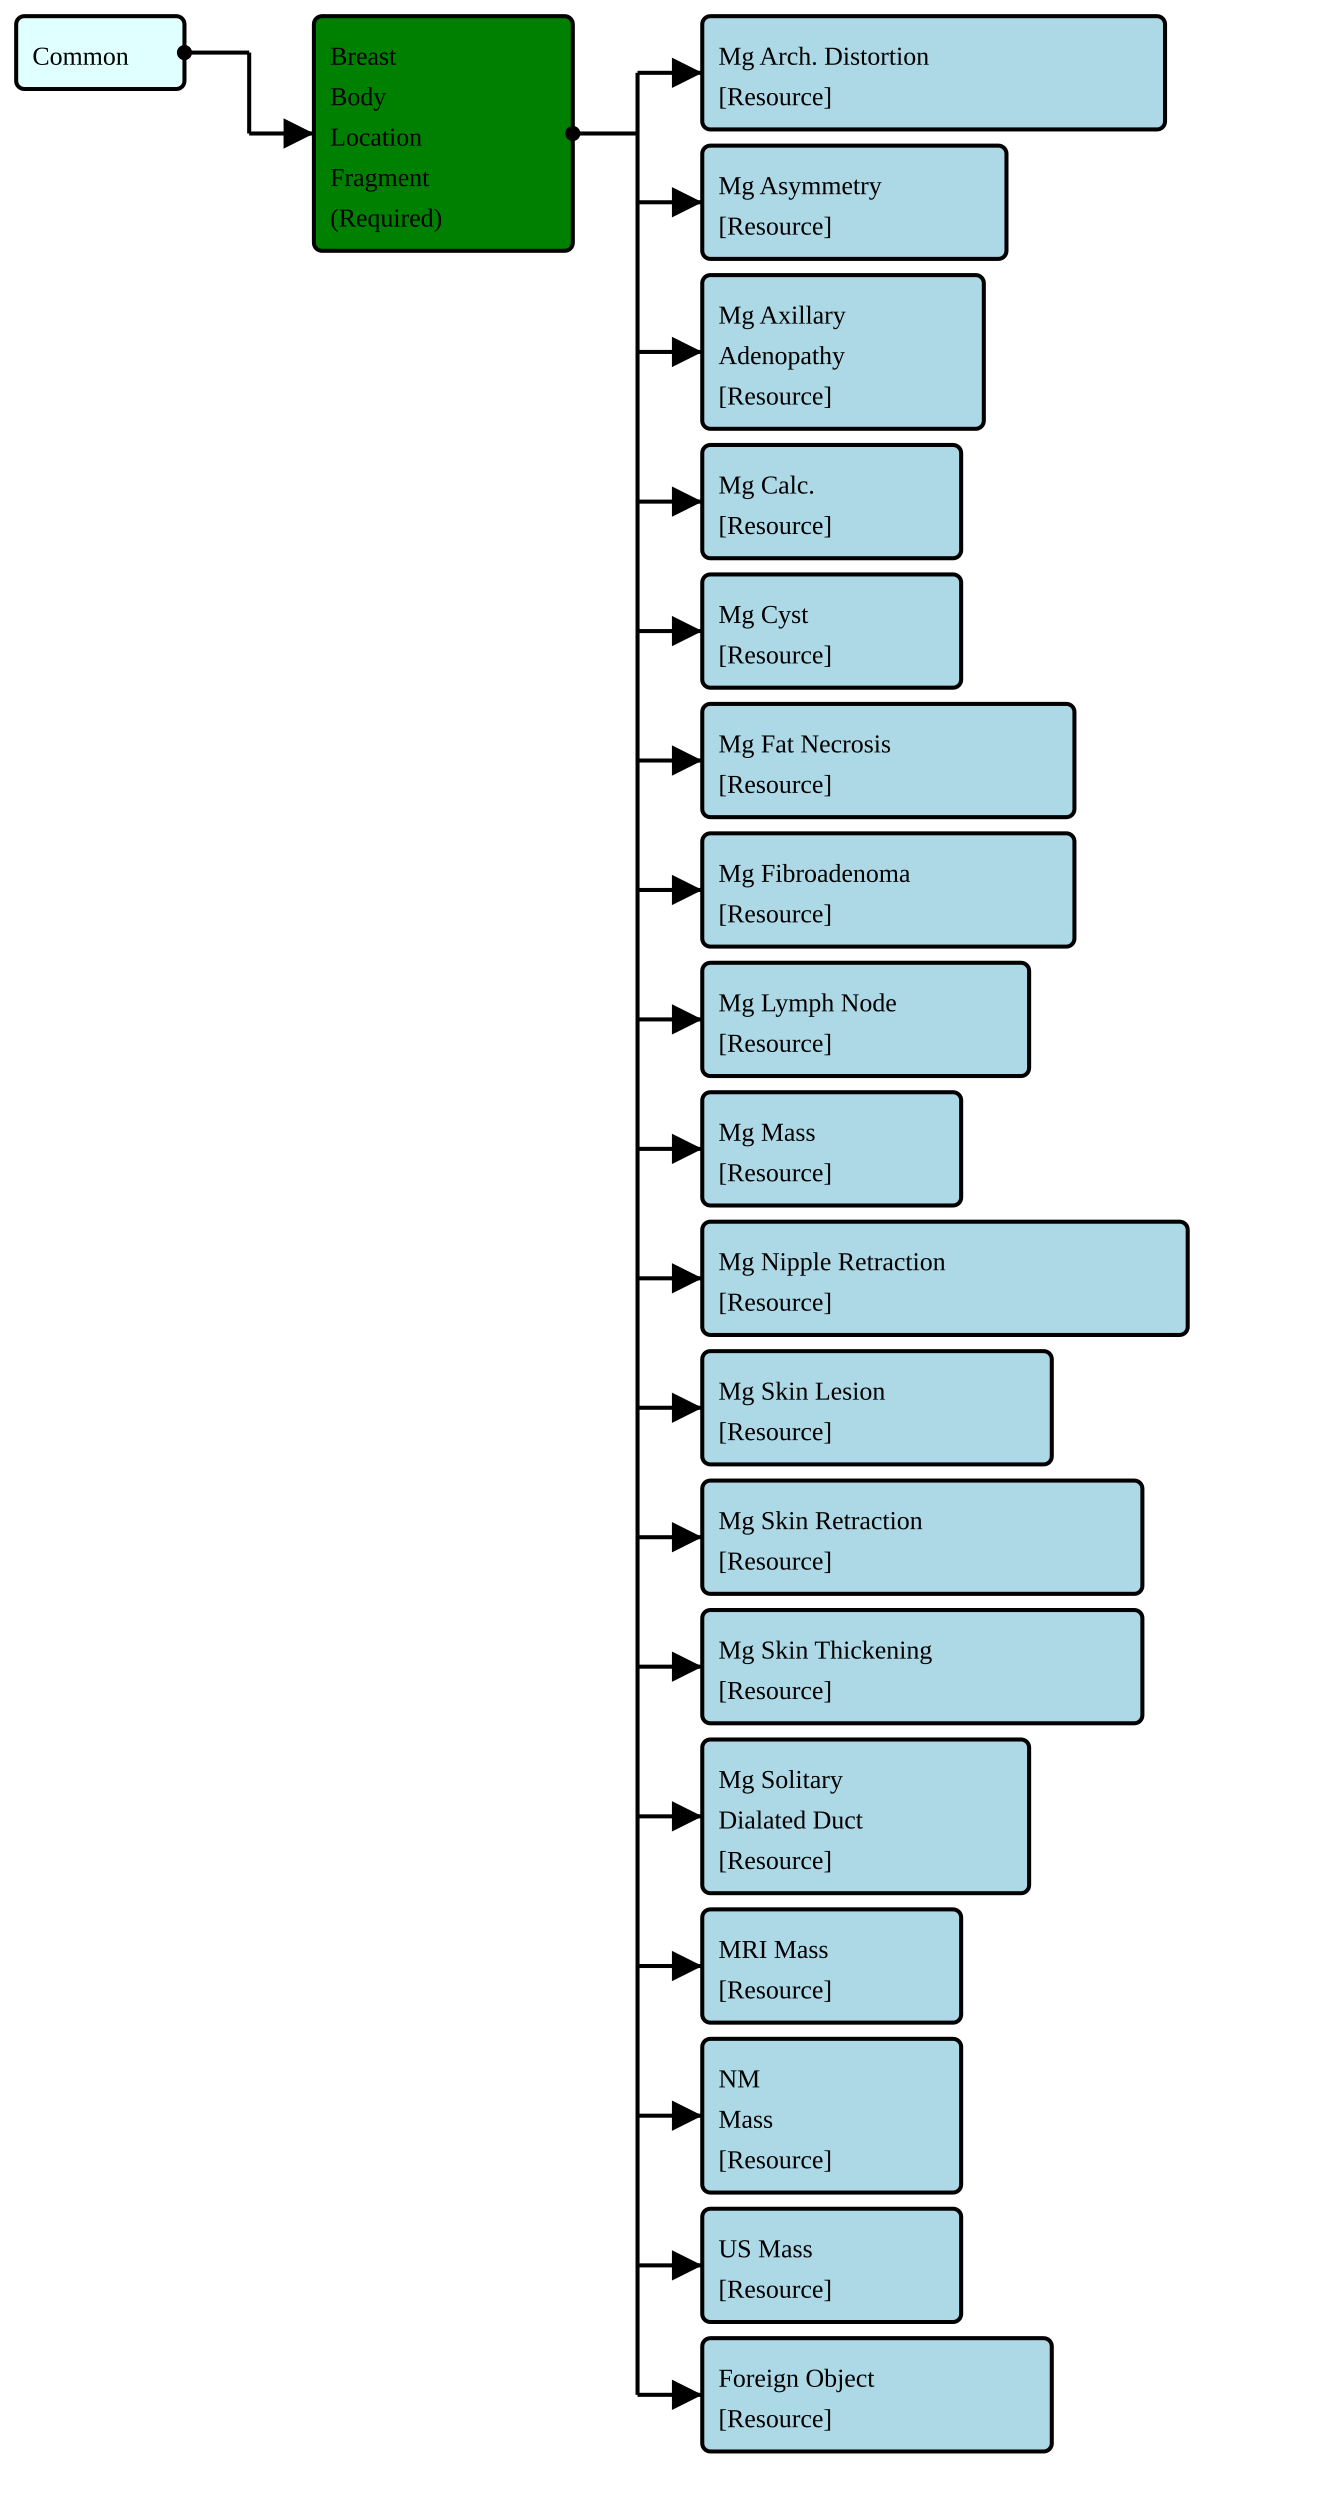
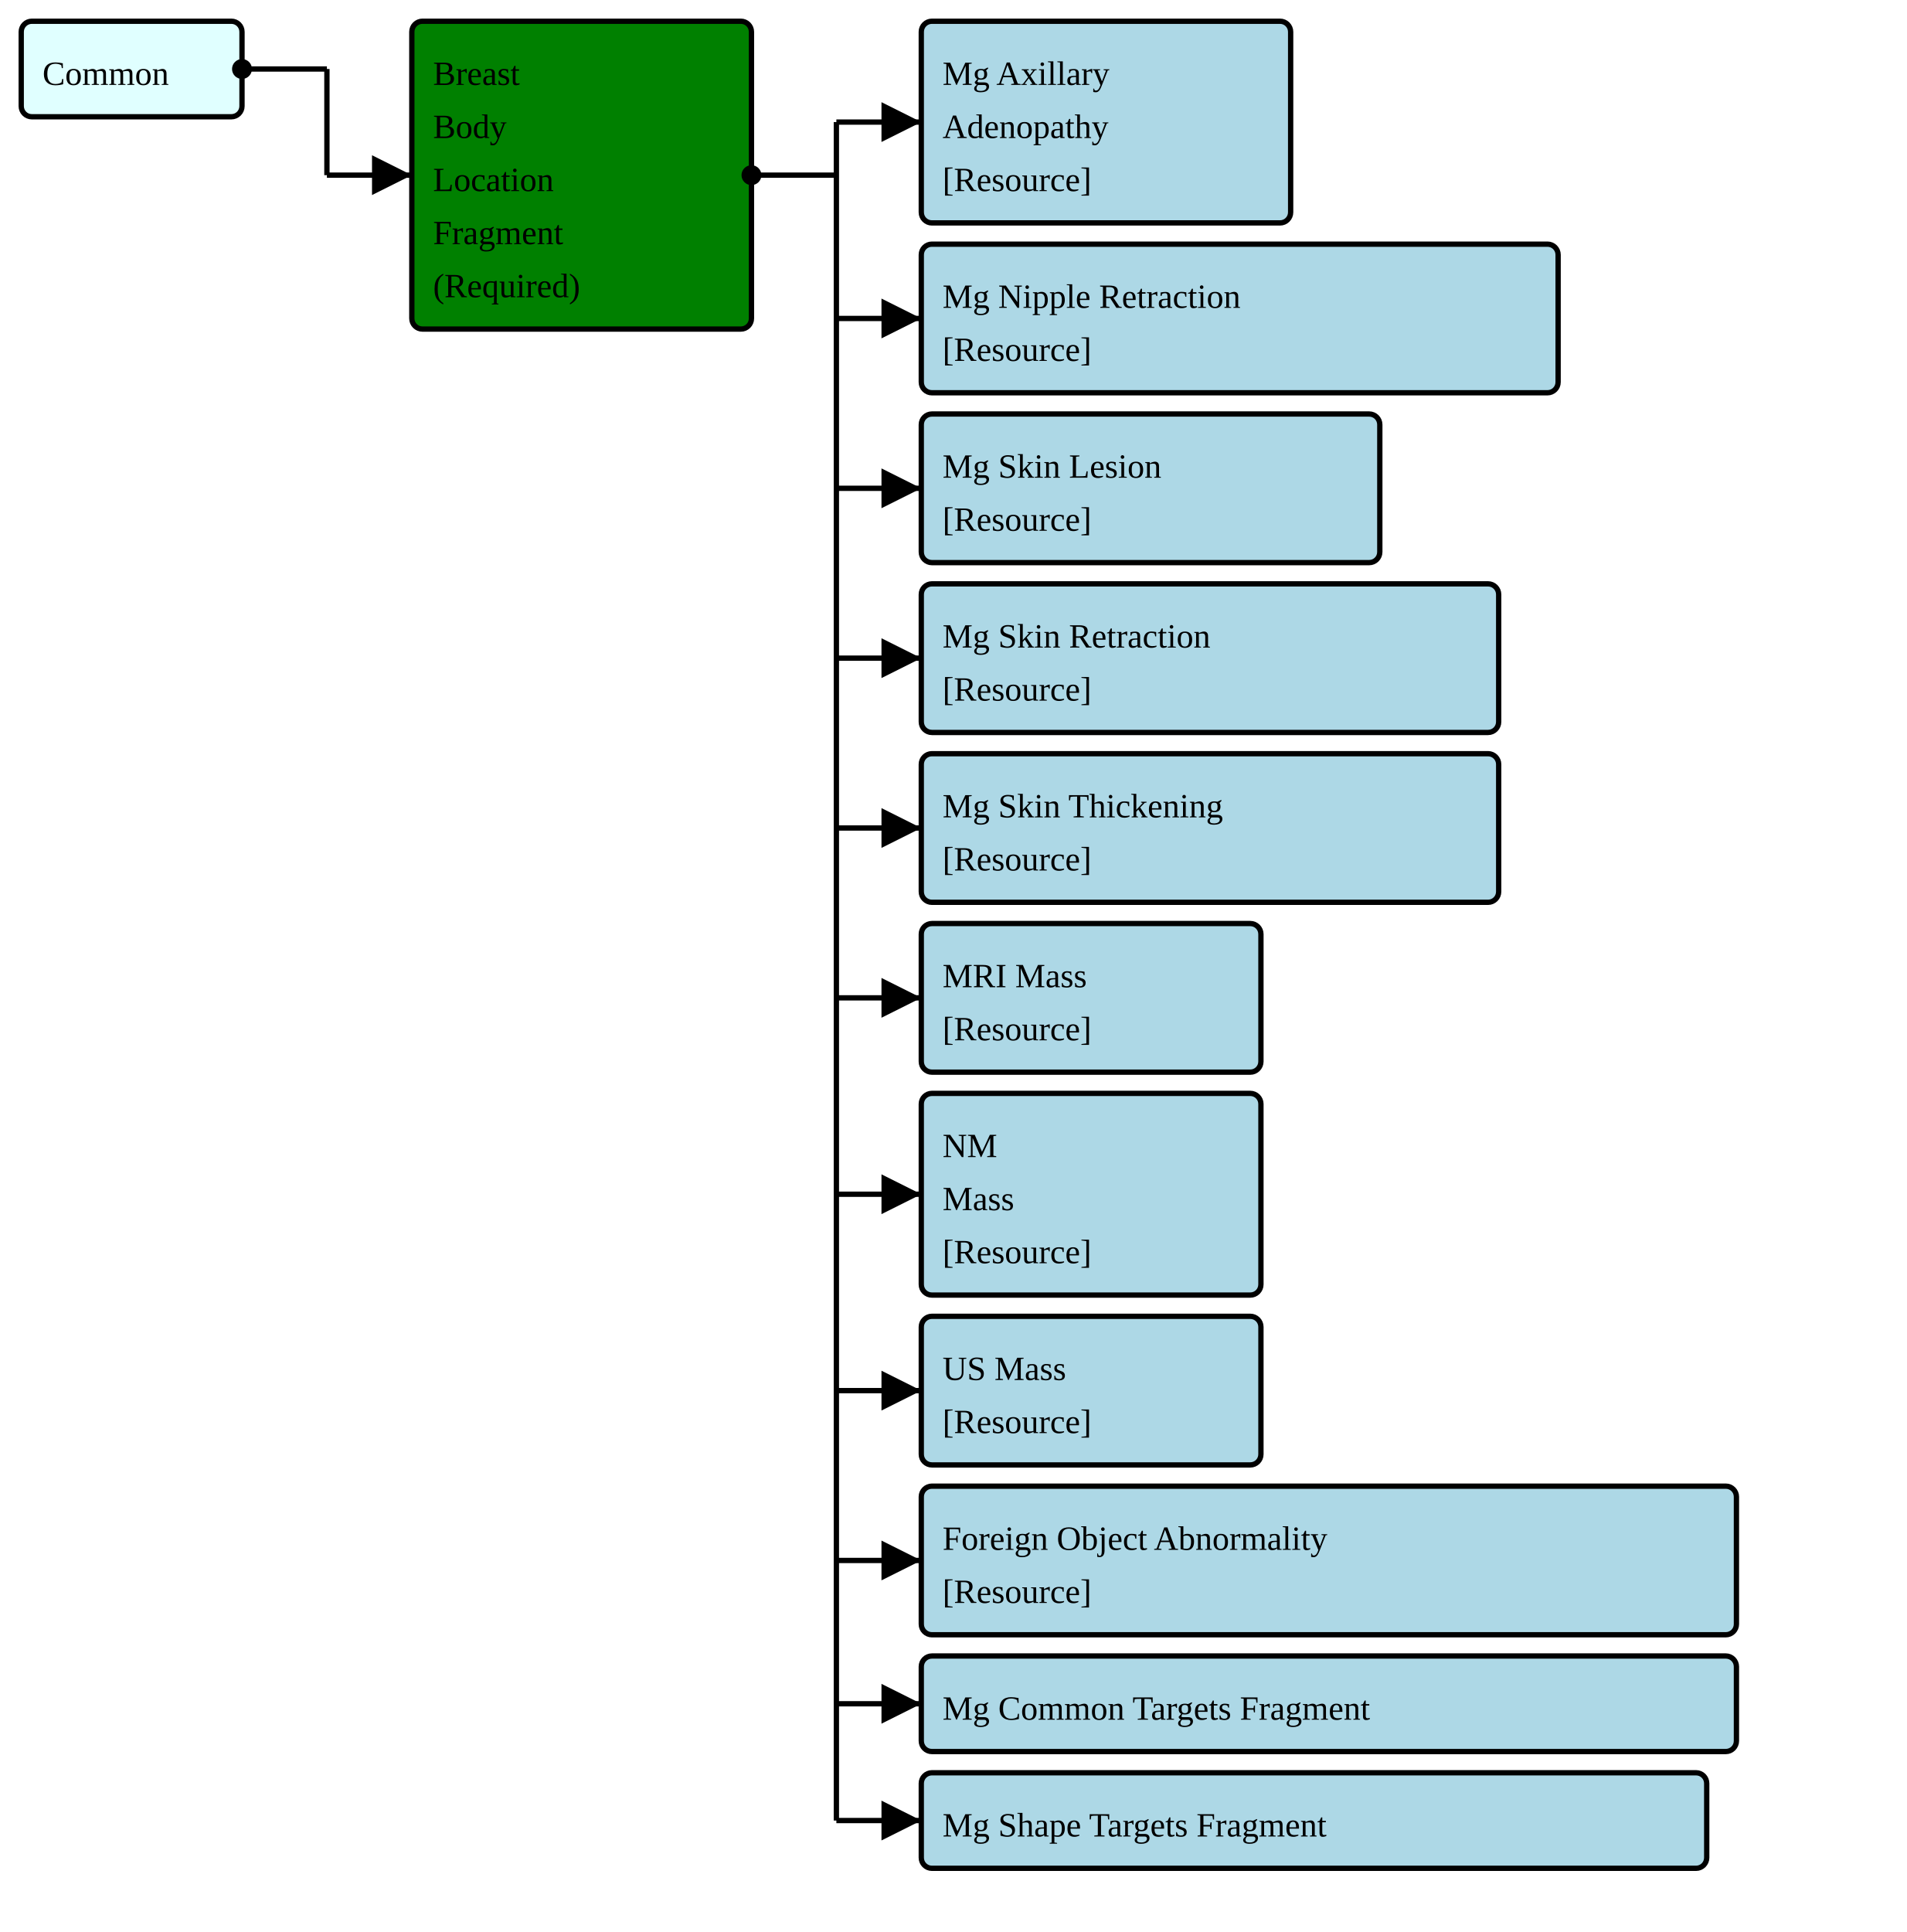
- <svg xmlns="http://www.w3.org/2000/svg" version="1.1" width="610.5" height="1158.75">
+ <svg xmlns="http://www.w3.org/2000/svg" version="1.1" width="673.5" height="682.5">
  <defs>
    <marker id="arrowStart" markerWidth="3.75" markerHeight="3.75" markerUnits="px" refX="1.875" refY="1.875">
      <circle fill="Black" stroke-width="0" cx="1.875" cy="1.875" r="1.875" />
    </marker>
    <marker id="arrowEnd" markerWidth="7.5" markerHeight="7.5" markerUnits="px" refX="7.5" refY="3.75">
      <polygon fill="Black" stroke-width="0" points="0 0 7.5 3.75 0 7.5" />
    </marker>
  </defs>
  <g>
    <g>
      <rect fill="LightCyan" stroke="Black" stroke-width="1.875" x="7.5" y="7.5" width="78" height="33.75" rx="3.75" ry="3.75" />
      <a href="./StructureDefinition-FragmentHeaderFragment.html" target="_blank">
        <text x="15" y="30">Common</text>
      </a>
    </g>
    <line stroke="Black" stroke-width="1.875" marker-end="url(#arrowEnd)" x1="115.5" y1="61.875" x2="145.5" y2="61.875" />
    <line stroke="Black" stroke-width="1.875" marker-start="url(#arrowStart)" x1="85.5" y1="24.375" x2="115.5" y2="24.375" />
    <line stroke="Black" stroke-width="1.875" x1="115.5" y1="24.375" x2="115.5" y2="61.875" />
  </g>
  <g>
    <g>
      <rect fill="Green" stroke="Black" stroke-width="1.875" x="145.5" y="7.5" width="120" height="108.75" rx="3.75" ry="3.75" />
      <text x="153" y="30">Breast</text>
      <text x="153" y="48.75">Body</text>
      <text x="153" y="67.5">Location</text>
      <text x="153" y="86.25">Fragment</text>
      <text x="153" y="105">(Required)</text>
    </g>
-     <line stroke="Black" stroke-width="1.875" marker-end="url(#arrowEnd)" x1="295.5" y1="33.75" x2="325.5" y2="33.75" />
-     <line stroke="Black" stroke-width="1.875" marker-end="url(#arrowEnd)" x1="295.5" y1="93.75" x2="325.5" y2="93.75" />
-     <line stroke="Black" stroke-width="1.875" marker-end="url(#arrowEnd)" x1="295.5" y1="163.125" x2="325.5" y2="163.125" />
+     <line stroke="Black" stroke-width="1.875" marker-end="url(#arrowEnd)" x1="295.5" y1="43.125" x2="325.5" y2="43.125" />
+     <line stroke="Black" stroke-width="1.875" marker-end="url(#arrowEnd)" x1="295.5" y1="112.5" x2="325.5" y2="112.5" />
+     <line stroke="Black" stroke-width="1.875" marker-end="url(#arrowEnd)" x1="295.5" y1="172.5" x2="325.5" y2="172.5" />
    <line stroke="Black" stroke-width="1.875" marker-end="url(#arrowEnd)" x1="295.5" y1="232.5" x2="325.5" y2="232.5" />
    <line stroke="Black" stroke-width="1.875" marker-end="url(#arrowEnd)" x1="295.5" y1="292.5" x2="325.5" y2="292.5" />
    <line stroke="Black" stroke-width="1.875" marker-end="url(#arrowEnd)" x1="295.5" y1="352.5" x2="325.5" y2="352.5" />
-     <line stroke="Black" stroke-width="1.875" marker-end="url(#arrowEnd)" x1="295.5" y1="412.5" x2="325.5" y2="412.5" />
-     <line stroke="Black" stroke-width="1.875" marker-end="url(#arrowEnd)" x1="295.5" y1="472.5" x2="325.5" y2="472.5" />
-     <line stroke="Black" stroke-width="1.875" marker-end="url(#arrowEnd)" x1="295.5" y1="532.5" x2="325.5" y2="532.5" />
-     <line stroke="Black" stroke-width="1.875" marker-end="url(#arrowEnd)" x1="295.5" y1="592.5" x2="325.5" y2="592.5" />
-     <line stroke="Black" stroke-width="1.875" marker-end="url(#arrowEnd)" x1="295.5" y1="652.5" x2="325.5" y2="652.5" />
-     <line stroke="Black" stroke-width="1.875" marker-end="url(#arrowEnd)" x1="295.5" y1="712.5" x2="325.5" y2="712.5" />
-     <line stroke="Black" stroke-width="1.875" marker-end="url(#arrowEnd)" x1="295.5" y1="772.5" x2="325.5" y2="772.5" />
-     <line stroke="Black" stroke-width="1.875" marker-end="url(#arrowEnd)" x1="295.5" y1="841.875" x2="325.5" y2="841.875" />
-     <line stroke="Black" stroke-width="1.875" marker-end="url(#arrowEnd)" x1="295.5" y1="911.25" x2="325.5" y2="911.25" />
-     <line stroke="Black" stroke-width="1.875" marker-end="url(#arrowEnd)" x1="295.5" y1="980.625" x2="325.5" y2="980.625" />
-     <line stroke="Black" stroke-width="1.875" marker-end="url(#arrowEnd)" x1="295.5" y1="1050" x2="325.5" y2="1050" />
-     <line stroke="Black" stroke-width="1.875" marker-end="url(#arrowEnd)" x1="295.5" y1="1110" x2="325.5" y2="1110" />
+     <line stroke="Black" stroke-width="1.875" marker-end="url(#arrowEnd)" x1="295.5" y1="421.875" x2="325.5" y2="421.875" />
+     <line stroke="Black" stroke-width="1.875" marker-end="url(#arrowEnd)" x1="295.5" y1="491.25" x2="325.5" y2="491.25" />
+     <line stroke="Black" stroke-width="1.875" marker-end="url(#arrowEnd)" x1="295.5" y1="551.25" x2="325.5" y2="551.25" />
+     <line stroke="Black" stroke-width="1.875" marker-end="url(#arrowEnd)" x1="295.5" y1="601.875" x2="325.5" y2="601.875" />
+     <line stroke="Black" stroke-width="1.875" marker-end="url(#arrowEnd)" x1="295.5" y1="643.125" x2="325.5" y2="643.125" />
    <line stroke="Black" stroke-width="1.875" marker-start="url(#arrowStart)" x1="265.5" y1="61.875" x2="295.5" y2="61.875" />
-     <line stroke="Black" stroke-width="1.875" x1="295.5" y1="33.75" x2="295.5" y2="1110" />
+     <line stroke="Black" stroke-width="1.875" x1="295.5" y1="43.125" x2="295.5" y2="643.125" />
  </g>
  <g>
    <g>
-       <rect fill="LightBlue" stroke="Black" stroke-width="1.875" x="325.5" y="7.5" width="214.5" height="52.5" rx="3.75" ry="3.75" />
-       <a href="./StructureDefinition-FragmentBreastRadMammoArchitecturalDistortion.html" target="_blank">
-         <text x="333" y="30">Mg Arch. Distortion</text>
+       <rect fill="LightBlue" stroke="Black" stroke-width="1.875" x="325.5" y="7.5" width="130.5" height="71.25" rx="3.75" ry="3.75" />
+       <a href="./StructureDefinition-FragmentBreastRadMammoAxillaryAdenopathy.html" target="_blank">
+         <text x="333" y="30">Mg Axillary</text>
      </a>
-       <a href="StructureDefinition-BreastRadMammoArchitecturalDistortion.html" target="_blank">
-         <text x="333" y="48.75">[Resource]</text>
+       <a href="./StructureDefinition-FragmentBreastRadMammoAxillaryAdenopathy.html" target="_blank">
+         <text x="333" y="48.75">Adenopathy</text>
+       </a>
+       <a href="StructureDefinition-BreastRadMammoAxillaryAdenopathy.html" target="_blank">
+         <text x="333" y="67.5">[Resource]</text>
      </a>
    </g>
    <g>
-       <rect fill="LightBlue" stroke="Black" stroke-width="1.875" x="325.5" y="67.5" width="141" height="52.5" rx="3.75" ry="3.75" />
-       <a href="./StructureDefinition-FragmentBreastRadMammoAsymmetry.html" target="_blank">
-         <text x="333" y="90">Mg Asymmetry</text>
+       <rect fill="LightBlue" stroke="Black" stroke-width="1.875" x="325.5" y="86.25" width="225" height="52.5" rx="3.75" ry="3.75" />
+       <a href="./StructureDefinition-FragmentBreastRadMammoNippleRetraction.html" target="_blank">
+         <text x="333" y="108.75">Mg Nipple Retraction</text>
      </a>
-       <a href="StructureDefinition-BreastRadMammoAsymmetry.html" target="_blank">
-         <text x="333" y="108.75">[Resource]</text>
+       <a href="StructureDefinition-BreastRadMammoNippleRetraction.html" target="_blank">
+         <text x="333" y="127.5">[Resource]</text>
      </a>
    </g>
    <g>
-       <rect fill="LightBlue" stroke="Black" stroke-width="1.875" x="325.5" y="127.5" width="130.5" height="71.25" rx="3.75" ry="3.75" />
-       <a href="./StructureDefinition-FragmentBreastRadMammoAxillaryAdenopathy.html" target="_blank">
-         <text x="333" y="150">Mg Axillary</text>
+       <rect fill="LightBlue" stroke="Black" stroke-width="1.875" x="325.5" y="146.25" width="162" height="52.5" rx="3.75" ry="3.75" />
+       <a href="./StructureDefinition-FragmentBreastRadMammoSkinLesion.html" target="_blank">
+         <text x="333" y="168.75">Mg Skin Lesion</text>
      </a>
-       <a href="./StructureDefinition-FragmentBreastRadMammoAxillaryAdenopathy.html" target="_blank">
-         <text x="333" y="168.75">Adenopathy</text>
-       </a>
-       <a href="StructureDefinition-BreastRadMammoAxillaryAdenopathy.html" target="_blank">
+       <a href="StructureDefinition-BreastRadMammoSkinLesion.html" target="_blank">
        <text x="333" y="187.5">[Resource]</text>
      </a>
    </g>
    <g>
-       <rect fill="LightBlue" stroke="Black" stroke-width="1.875" x="325.5" y="206.25" width="120" height="52.5" rx="3.75" ry="3.75" />
-       <a href="./StructureDefinition-FragmentBreastRadMammoCalcification.html" target="_blank">
-         <text x="333" y="228.75">Mg Calc.</text>
+       <rect fill="LightBlue" stroke="Black" stroke-width="1.875" x="325.5" y="206.25" width="204" height="52.5" rx="3.75" ry="3.75" />
+       <a href="./StructureDefinition-FragmentBreastRadMammoSkinRetraction.html" target="_blank">
+         <text x="333" y="228.75">Mg Skin Retraction</text>
      </a>
-       <a href="StructureDefinition-BreastRadMammoCalcification.html" target="_blank">
+       <a href="StructureDefinition-BreastRadMammoSkinRetraction.html" target="_blank">
        <text x="333" y="247.5">[Resource]</text>
      </a>
    </g>
    <g>
-       <rect fill="LightBlue" stroke="Black" stroke-width="1.875" x="325.5" y="266.25" width="120" height="52.5" rx="3.75" ry="3.75" />
-       <a href="./StructureDefinition-FragmentBreastRadMammoCyst.html" target="_blank">
-         <text x="333" y="288.75">Mg Cyst</text>
+       <rect fill="LightBlue" stroke="Black" stroke-width="1.875" x="325.5" y="266.25" width="204" height="52.5" rx="3.75" ry="3.75" />
+       <a href="./StructureDefinition-FragmentBreastRadMammoSkinThickening.html" target="_blank">
+         <text x="333" y="288.75">Mg Skin Thickening</text>
      </a>
-       <a href="StructureDefinition-BreastRadMammoCyst.html" target="_blank">
+       <a href="StructureDefinition-BreastRadMammoSkinThickening.html" target="_blank">
        <text x="333" y="307.5">[Resource]</text>
      </a>
    </g>
    <g>
-       <rect fill="LightBlue" stroke="Black" stroke-width="1.875" x="325.5" y="326.25" width="172.5" height="52.5" rx="3.75" ry="3.75" />
-       <a href="./StructureDefinition-FragmentBreastRadMammoFatNecrosis.html" target="_blank">
-         <text x="333" y="348.75">Mg Fat Necrosis</text>
+       <rect fill="LightBlue" stroke="Black" stroke-width="1.875" x="325.5" y="326.25" width="120" height="52.5" rx="3.75" ry="3.75" />
+       <a href="./StructureDefinition-FragmentBreastRadMRIMass.html" target="_blank">
+         <text x="333" y="348.75">MRI Mass</text>
      </a>
-       <a href="StructureDefinition-BreastRadMammoFatNecrosis.html" target="_blank">
+       <a href="StructureDefinition-BreastRadMRIMass.html" target="_blank">
        <text x="333" y="367.5">[Resource]</text>
      </a>
    </g>
    <g>
-       <rect fill="LightBlue" stroke="Black" stroke-width="1.875" x="325.5" y="386.25" width="172.5" height="52.5" rx="3.75" ry="3.75" />
-       <a href="./StructureDefinition-FragmentBreastRadMammoFibroadenoma.html" target="_blank">
-         <text x="333" y="408.75">Mg Fibroadenoma</text>
+       <rect fill="LightBlue" stroke="Black" stroke-width="1.875" x="325.5" y="386.25" width="120" height="71.25" rx="3.75" ry="3.75" />
+       <a href="./StructureDefinition-FragmentBreastRadNMMass.html" target="_blank">
+         <text x="333" y="408.75">NM</text>
      </a>
-       <a href="StructureDefinition-BreastRadMammoFibroadenoma.html" target="_blank">
-         <text x="333" y="427.5">[Resource]</text>
+       <a href="./StructureDefinition-FragmentBreastRadNMMass.html" target="_blank">
+         <text x="333" y="427.5">Mass</text>
+       </a>
+       <a href="StructureDefinition-BreastRadNMMass.html" target="_blank">
+         <text x="333" y="446.25">[Resource]</text>
      </a>
    </g>
    <g>
-       <rect fill="LightBlue" stroke="Black" stroke-width="1.875" x="325.5" y="446.25" width="151.5" height="52.5" rx="3.75" ry="3.75" />
-       <a href="./StructureDefinition-FragmentBreastRadMammoLymphNode.html" target="_blank">
-         <text x="333" y="468.75">Mg Lymph Node</text>
+       <rect fill="LightBlue" stroke="Black" stroke-width="1.875" x="325.5" y="465" width="120" height="52.5" rx="3.75" ry="3.75" />
+       <a href="./StructureDefinition-FragmentBreastRadUSMass.html" target="_blank">
+         <text x="333" y="487.5">US Mass</text>
      </a>
-       <a href="StructureDefinition-BreastRadMammoLymphNode.html" target="_blank">
-         <text x="333" y="487.5">[Resource]</text>
+       <a href="StructureDefinition-BreastRadUSMass.html" target="_blank">
+         <text x="333" y="506.25">[Resource]</text>
      </a>
    </g>
    <g>
-       <rect fill="LightBlue" stroke="Black" stroke-width="1.875" x="325.5" y="506.25" width="120" height="52.5" rx="3.75" ry="3.75" />
-       <a href="./StructureDefinition-FragmentBreastRadMammoMass.html" target="_blank">
-         <text x="333" y="528.75">Mg Mass</text>
+       <rect fill="LightBlue" stroke="Black" stroke-width="1.875" x="325.5" y="525" width="288" height="52.5" rx="3.75" ry="3.75" />
+       <a href="./StructureDefinition-FragmentCommonAbnormalityForeignObject.html" target="_blank">
+         <text x="333" y="547.5">Foreign Object Abnormality</text>
      </a>
-       <a href="StructureDefinition-BreastRadMammoMass.html" target="_blank">
-         <text x="333" y="547.5">[Resource]</text>
+       <a href="StructureDefinition-CommonAbnormalityForeignObject.html" target="_blank">
+         <text x="333" y="566.25">[Resource]</text>
      </a>
    </g>
    <g>
-       <rect fill="LightBlue" stroke="Black" stroke-width="1.875" x="325.5" y="566.25" width="225" height="52.5" rx="3.75" ry="3.75" />
-       <a href="./StructureDefinition-FragmentBreastRadMammoNippleRetraction.html" target="_blank">
-         <text x="333" y="588.75">Mg Nipple Retraction</text>
-       </a>
-       <a href="StructureDefinition-BreastRadMammoNippleRetraction.html" target="_blank">
-         <text x="333" y="607.5">[Resource]</text>
+       <rect fill="LightBlue" stroke="Black" stroke-width="1.875" x="325.5" y="585" width="288" height="33.75" rx="3.75" ry="3.75" />
+       <a href="./StructureDefinition-FragmentMgCommonTargetsFragment.html" target="_blank">
+         <text x="333" y="607.5">Mg Common Targets Fragment</text>
      </a>
    </g>
    <g>
-       <rect fill="LightBlue" stroke="Black" stroke-width="1.875" x="325.5" y="626.25" width="162" height="52.5" rx="3.75" ry="3.75" />
-       <a href="./StructureDefinition-FragmentBreastRadMammoSkinLesion.html" target="_blank">
-         <text x="333" y="648.75">Mg Skin Lesion</text>
-       </a>
-       <a href="StructureDefinition-BreastRadMammoSkinLesion.html" target="_blank">
-         <text x="333" y="667.5">[Resource]</text>
-       </a>
-     </g>
-     <g>
-       <rect fill="LightBlue" stroke="Black" stroke-width="1.875" x="325.5" y="686.25" width="204" height="52.5" rx="3.75" ry="3.75" />
-       <a href="./StructureDefinition-FragmentBreastRadMammoSkinRetraction.html" target="_blank">
-         <text x="333" y="708.75">Mg Skin Retraction</text>
-       </a>
-       <a href="StructureDefinition-BreastRadMammoSkinRetraction.html" target="_blank">
-         <text x="333" y="727.5">[Resource]</text>
-       </a>
-     </g>
-     <g>
-       <rect fill="LightBlue" stroke="Black" stroke-width="1.875" x="325.5" y="746.25" width="204" height="52.5" rx="3.75" ry="3.75" />
-       <a href="./StructureDefinition-FragmentBreastRadMammoSkinThickening.html" target="_blank">
-         <text x="333" y="768.75">Mg Skin Thickening</text>
-       </a>
-       <a href="StructureDefinition-BreastRadMammoSkinThickening.html" target="_blank">
-         <text x="333" y="787.5">[Resource]</text>
-       </a>
-     </g>
-     <g>
-       <rect fill="LightBlue" stroke="Black" stroke-width="1.875" x="325.5" y="806.25" width="151.5" height="71.25" rx="3.75" ry="3.75" />
-       <a href="./StructureDefinition-FragmentBreastRadMammoSolitaryDilatedDuct.html" target="_blank">
-         <text x="333" y="828.75">Mg Solitary</text>
-       </a>
-       <a href="./StructureDefinition-FragmentBreastRadMammoSolitaryDilatedDuct.html" target="_blank">
-         <text x="333" y="847.5">Dialated Duct</text>
-       </a>
-       <a href="StructureDefinition-BreastRadMammoSolitaryDilatedDuct.html" target="_blank">
-         <text x="333" y="866.25">[Resource]</text>
-       </a>
-     </g>
-     <g>
-       <rect fill="LightBlue" stroke="Black" stroke-width="1.875" x="325.5" y="885" width="120" height="52.5" rx="3.75" ry="3.75" />
-       <a href="./StructureDefinition-FragmentBreastRadMRIMass.html" target="_blank">
-         <text x="333" y="907.5">MRI Mass</text>
-       </a>
-       <a href="StructureDefinition-BreastRadMRIMass.html" target="_blank">
-         <text x="333" y="926.25">[Resource]</text>
-       </a>
-     </g>
-     <g>
-       <rect fill="LightBlue" stroke="Black" stroke-width="1.875" x="325.5" y="945" width="120" height="71.25" rx="3.75" ry="3.75" />
-       <a href="./StructureDefinition-FragmentBreastRadNMMass.html" target="_blank">
-         <text x="333" y="967.5">NM</text>
-       </a>
-       <a href="./StructureDefinition-FragmentBreastRadNMMass.html" target="_blank">
-         <text x="333" y="986.25">Mass</text>
-       </a>
-       <a href="StructureDefinition-BreastRadNMMass.html" target="_blank">
-         <text x="333" y="1005">[Resource]</text>
-       </a>
-     </g>
-     <g>
-       <rect fill="LightBlue" stroke="Black" stroke-width="1.875" x="325.5" y="1023.75" width="120" height="52.5" rx="3.75" ry="3.75" />
-       <a href="./StructureDefinition-FragmentBreastRadUSMass.html" target="_blank">
-         <text x="333" y="1046.25">US Mass</text>
-       </a>
-       <a href="StructureDefinition-BreastRadUSMass.html" target="_blank">
-         <text x="333" y="1065">[Resource]</text>
-       </a>
-     </g>
-     <g>
-       <rect fill="LightBlue" stroke="Black" stroke-width="1.875" x="325.5" y="1083.75" width="162" height="52.5" rx="3.75" ry="3.75" />
-       <a href="./StructureDefinition-FragmentCommonForeignObject.html" target="_blank">
-         <text x="333" y="1106.25">Foreign Object</text>
-       </a>
-       <a href="StructureDefinition-CommonForeignObject.html" target="_blank">
-         <text x="333" y="1125">[Resource]</text>
+       <rect fill="LightBlue" stroke="Black" stroke-width="1.875" x="325.5" y="626.25" width="277.5" height="33.75" rx="3.75" ry="3.75" />
+       <a href="./StructureDefinition-FragmentMgShapeTargetsFragment.html" target="_blank">
+         <text x="333" y="648.75">Mg Shape Targets Fragment</text>
      </a>
    </g>
  </g>
</svg>
